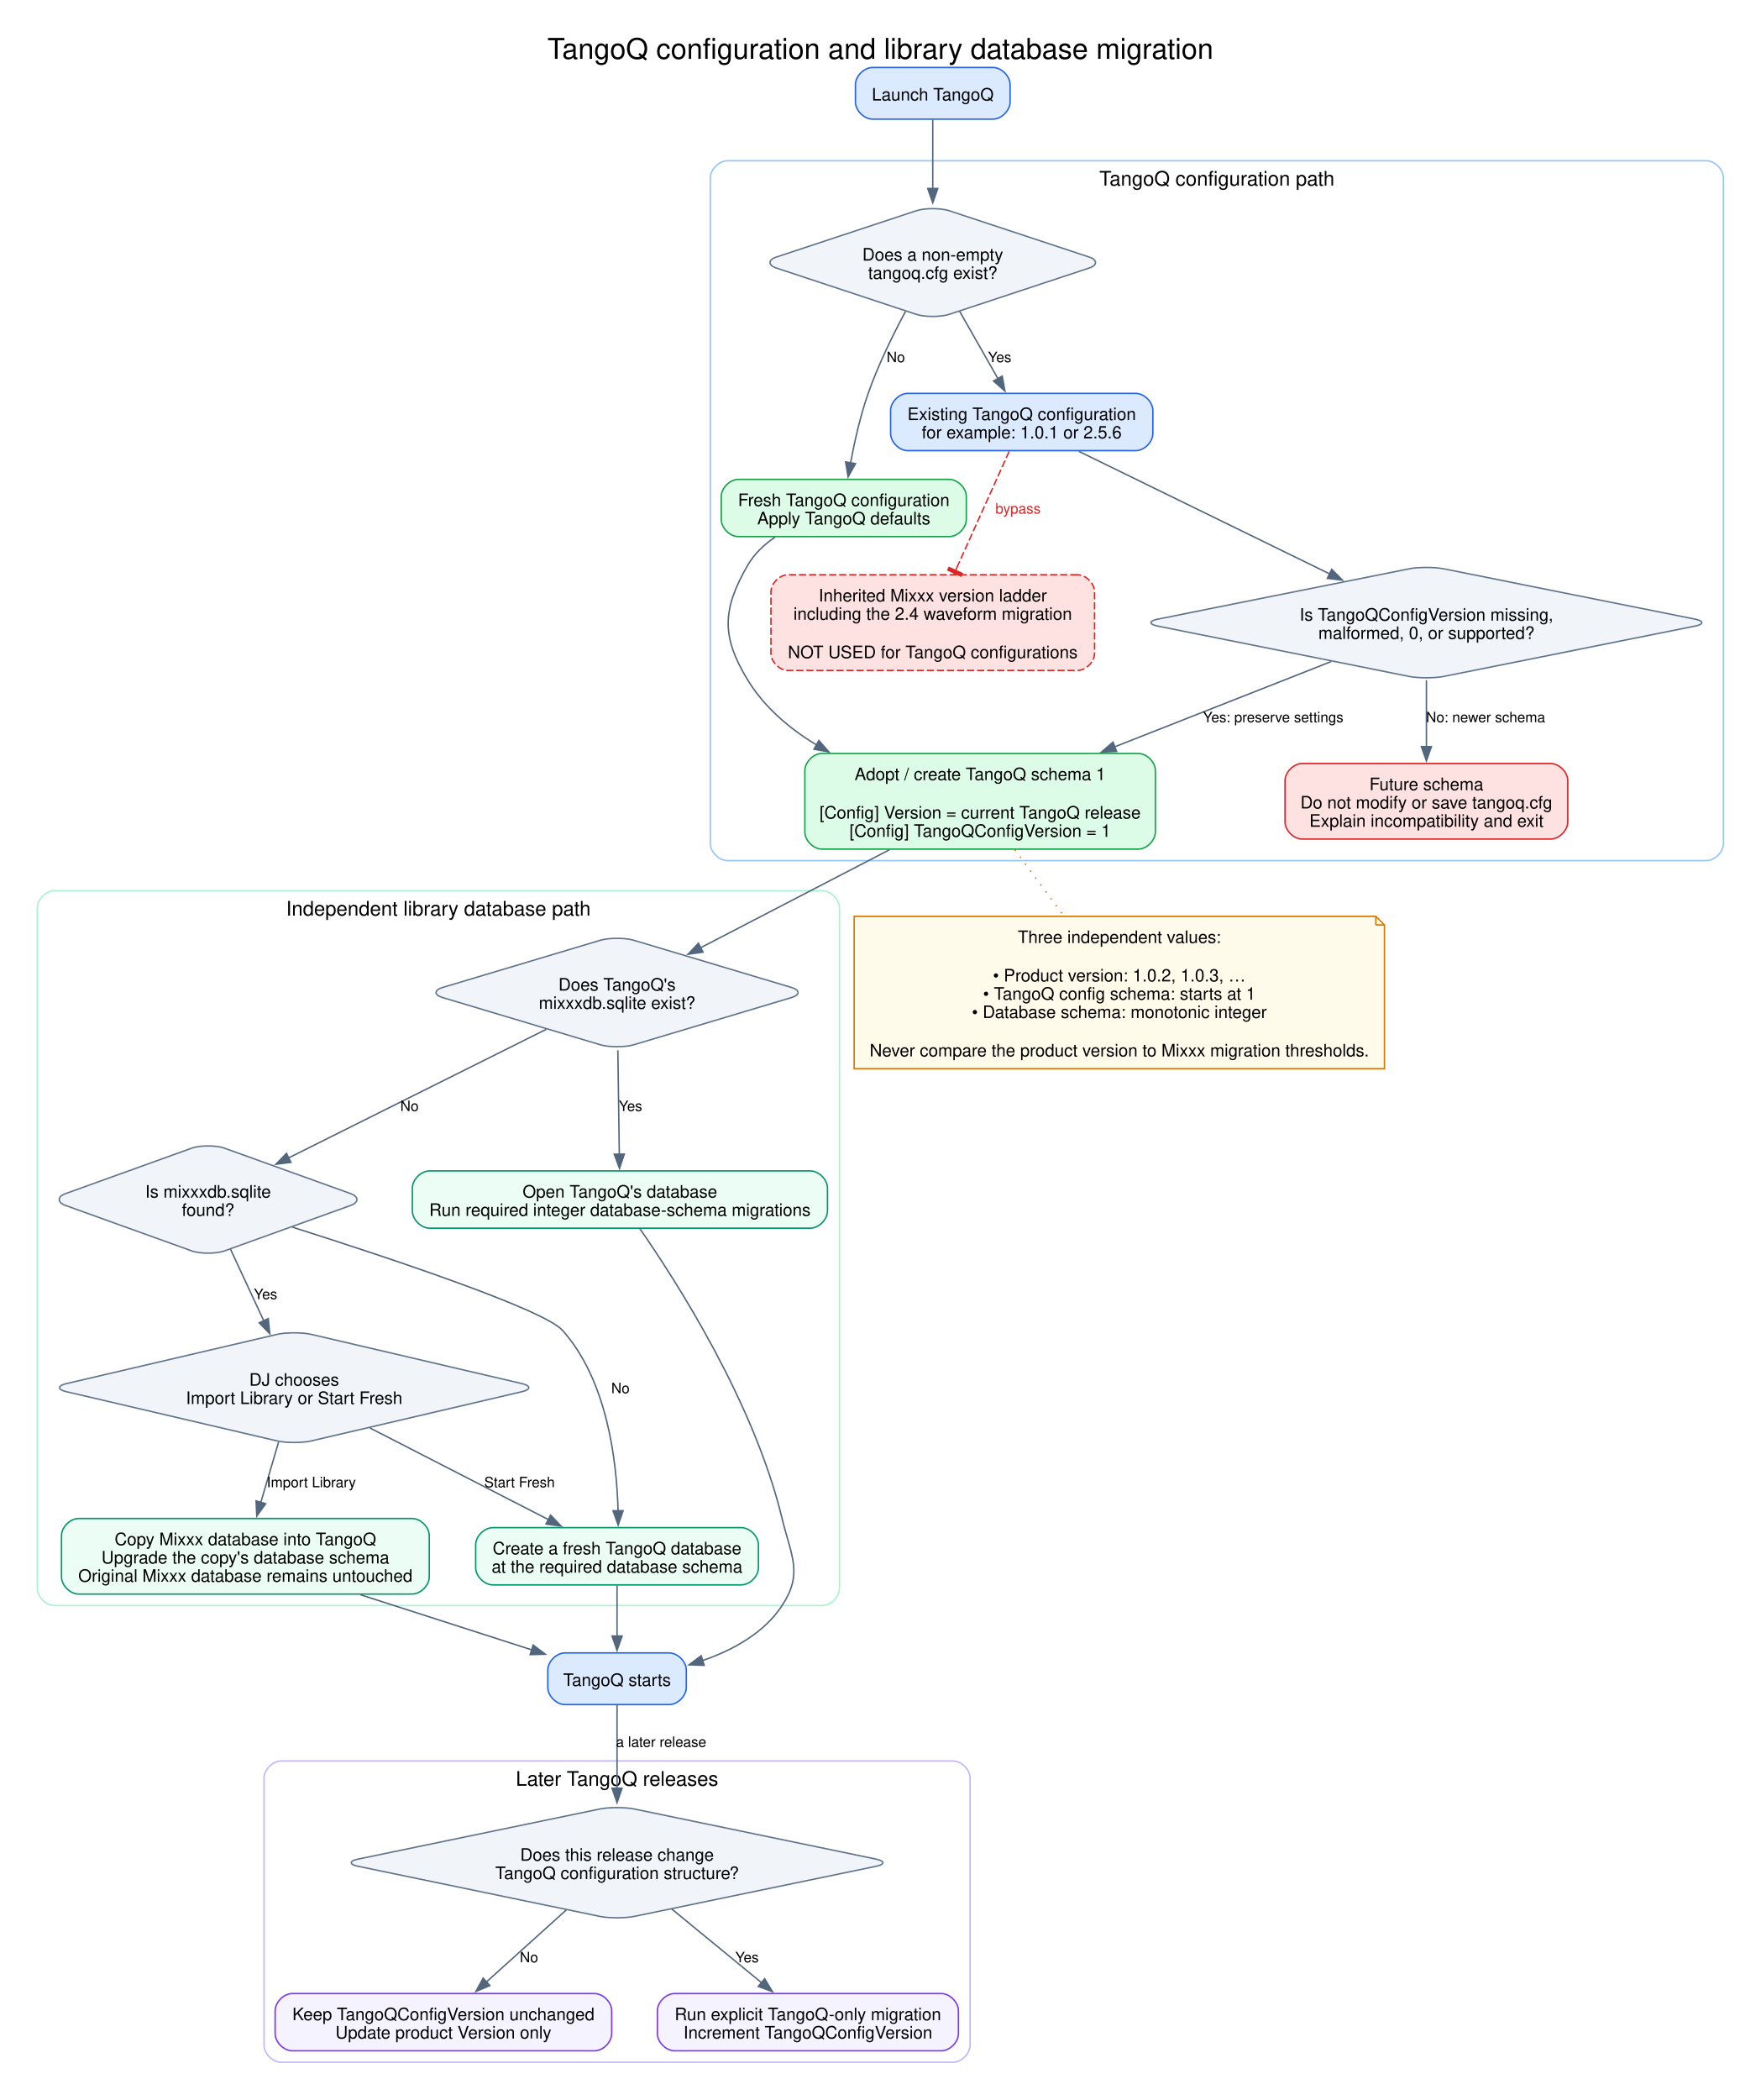
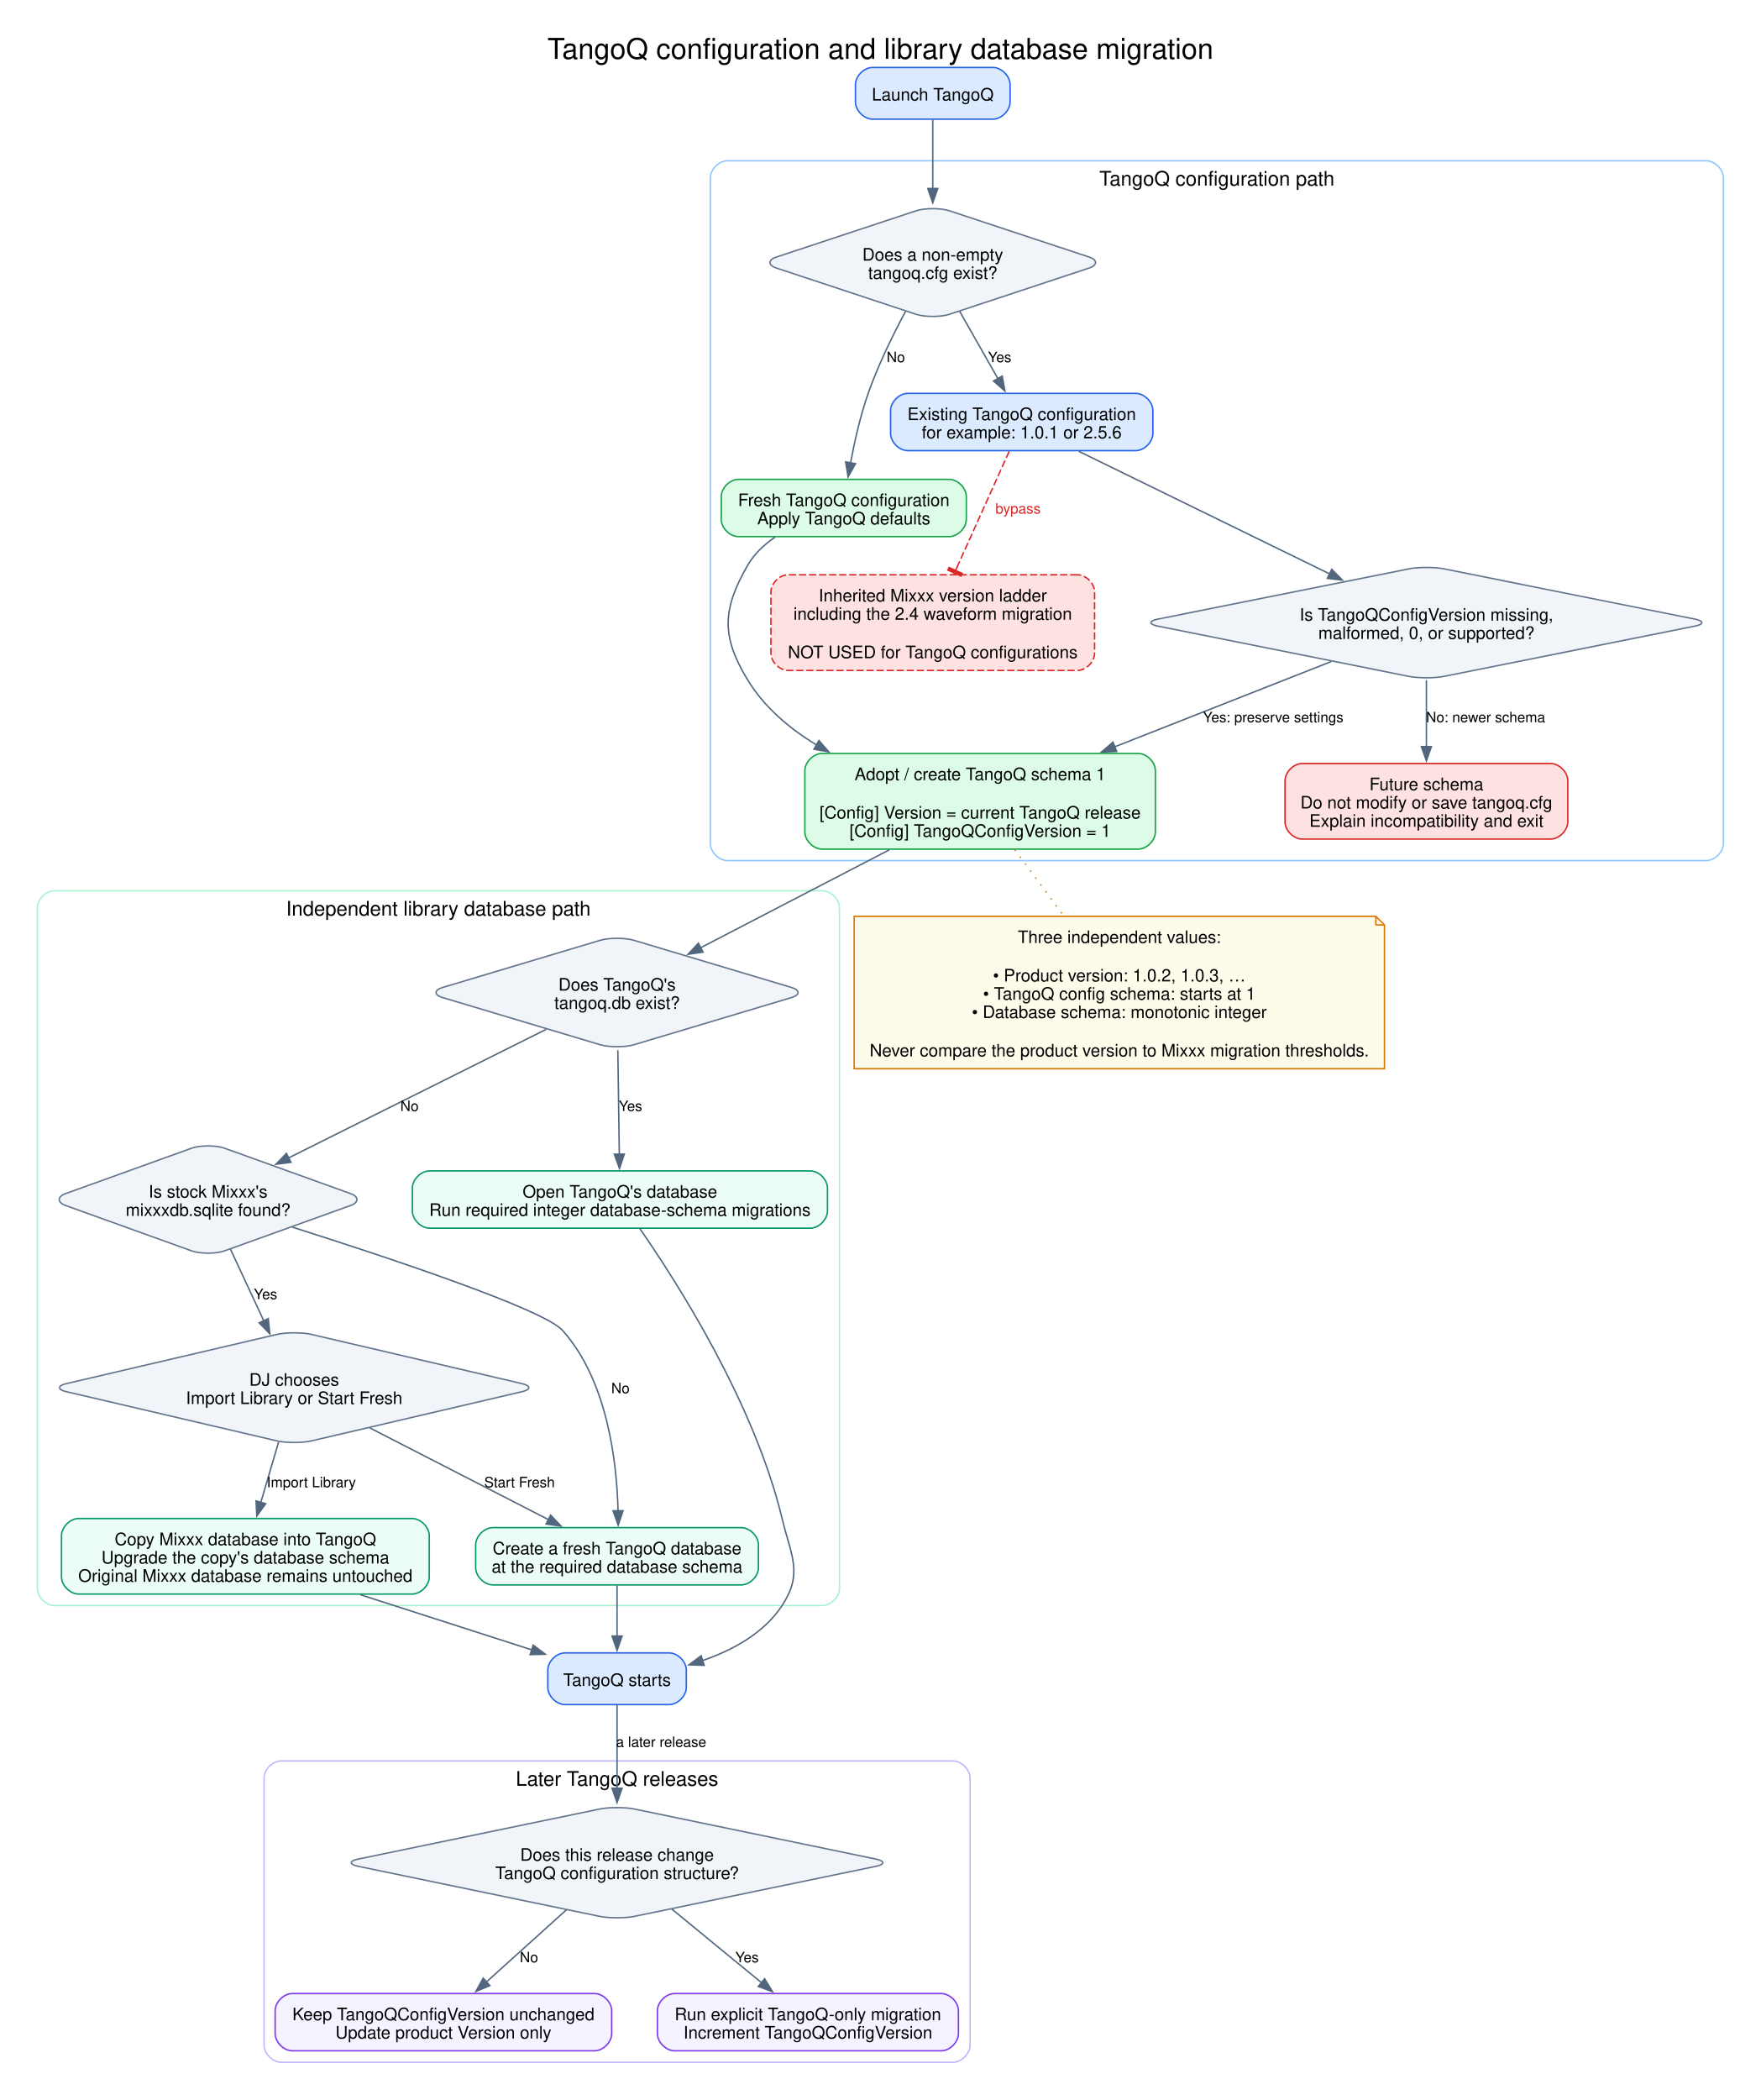
<svg xmlns="http://www.w3.org/2000/svg" width="1227pt" height="1463pt" viewBox="0.00 0.00 1227.00 1463.00">
  <g id="graph0" class="graph" transform="scale(1 1) rotate(0) translate(18 1444.73)">
    <text xml:space="preserve" text-anchor="middle" x="595.5" y="-1403.73" font-family="Helvetica,sans-Serif" font-size="20.00">TangoQ configuration and library database migration</text>
    <g id="clust1" class="cluster">
      <path fill="none" stroke="#93c5fd" d="M489,-845.17C489,-845.17 1171,-845.17 1171,-845.17 1177,-845.17 1183,-851.17 1183,-857.17 1183,-857.17 1183,-1320.73 1183,-1320.73 1183,-1326.73 1177,-1332.73 1171,-1332.73 1171,-1332.73 489,-1332.73 489,-1332.73 483,-1332.73 477,-1326.73 477,-1320.73 477,-1320.73 477,-857.17 477,-857.17 477,-851.17 483,-845.17 489,-845.17" />
      <text xml:space="preserve" text-anchor="middle" x="830" y="-1315.43" font-family="Helvetica,sans-Serif" font-size="14.00">TangoQ configuration path</text>
    </g>
    <g id="clust2" class="cluster">
      <path fill="none" stroke="#a7f3d0" d="M20,-326.2C20,-326.2 555,-326.2 555,-326.2 561,-326.2 567,-332.2 567,-338.2 567,-338.2 567,-812.17 567,-812.17 567,-818.17 561,-824.17 555,-824.17 555,-824.17 20,-824.17 20,-824.17 14,-824.17 8,-818.17 8,-812.17 8,-812.17 8,-338.2 8,-338.2 8,-332.2 14,-326.2 20,-326.2" />
      <text xml:space="preserve" text-anchor="middle" x="287.5" y="-806.88" font-family="Helvetica,sans-Serif" font-size="14.00">Independent library database path</text>
    </g>
    <g id="clust3" class="cluster">
      <path fill="none" stroke="#c4b5fd" d="M178,-8C178,-8 646,-8 646,-8 652,-8 658,-14 658,-20 658,-20 658,-205.95 658,-205.95 658,-211.95 652,-217.95 646,-217.95 646,-217.95 178,-217.95 178,-217.95 172,-217.95 166,-211.95 166,-205.95 166,-205.95 166,-20 166,-20 166,-14 172,-8 178,-8" />
      <text xml:space="preserve" text-anchor="middle" x="412" y="-200.65" font-family="Helvetica,sans-Serif" font-size="14.00">Later TangoQ releases</text>
    </g>
    <g id="node1" class="node">
      <path fill="#dbeafe" stroke="#2563eb" d="M673.89,-1397.73C673.89,-1397.73 590.11,-1397.73 590.11,-1397.73 584.11,-1397.73 578.11,-1391.73 578.11,-1385.73 578.11,-1385.73 578.11,-1373.73 578.11,-1373.73 578.11,-1367.73 584.11,-1361.73 590.11,-1361.73 590.11,-1361.73 673.89,-1361.73 673.89,-1361.73 679.89,-1361.73 685.89,-1367.73 685.89,-1373.73 685.89,-1373.73 685.89,-1385.73 685.89,-1385.73 685.89,-1391.73 679.89,-1397.73 673.89,-1397.73" />
      <text xml:space="preserve" text-anchor="middle" x="632" y="-1374.7" font-family="Helvetica,sans-Serif" font-size="12.00">Launch TangoQ</text>
    </g>
    <g id="node2" class="node">
      <path fill="#f1f5f9" stroke="#62748b" d="M620.61,-1297.95C620.61,-1297.95 522.85,-1265.6 522.85,-1265.6 517.16,-1263.71 517.16,-1259.94 522.85,-1258.05 522.85,-1258.05 620.61,-1225.7 620.61,-1225.7 626.3,-1223.81 637.7,-1223.81 643.39,-1225.7 643.39,-1225.7 741.15,-1258.05 741.15,-1258.05 746.84,-1259.94 746.84,-1263.71 741.15,-1265.6 741.15,-1265.6 643.39,-1297.95 643.39,-1297.95 637.7,-1299.84 626.3,-1299.84 620.61,-1297.95" />
      <text xml:space="preserve" text-anchor="middle" x="632" y="-1263.18" font-family="Helvetica,sans-Serif" font-size="12.00">Does a non-empty</text>
      <text xml:space="preserve" text-anchor="middle" x="632" y="-1250.43" font-family="Helvetica,sans-Serif" font-size="12.00">tangoq.cfg exist?</text>
    </g>
    <g id="edge16" class="edge">
      <path fill="none" stroke="#52667d" d="M632,-1361.37C632,-1348.53 632,-1330.33 632,-1313.06" />
      <polygon fill="#52667d" stroke="#52667d" points="635.5,-1313.43 632,-1303.43 628.5,-1313.43 635.5,-1313.43" />
    </g>
    <g id="node3" class="node">
      <path fill="#dcfce7" stroke="#16a34a" d="M643.39,-1110.78C643.39,-1110.78 496.61,-1110.78 496.61,-1110.78 490.61,-1110.78 484.61,-1104.78 484.61,-1098.78 484.61,-1098.78 484.61,-1082.88 484.61,-1082.88 484.61,-1076.88 490.61,-1070.88 496.61,-1070.88 496.61,-1070.88 643.39,-1070.88 643.39,-1070.88 649.39,-1070.88 655.39,-1076.88 655.39,-1082.88 655.39,-1082.88 655.39,-1098.78 655.39,-1098.78 655.39,-1104.78 649.39,-1110.78 643.39,-1110.78" />
      <text xml:space="preserve" text-anchor="middle" x="570" y="-1092.17" font-family="Helvetica,sans-Serif" font-size="12.00">Fresh TangoQ configuration</text>
      <text xml:space="preserve" text-anchor="middle" x="570" y="-1079.42" font-family="Helvetica,sans-Serif" font-size="12.00">Apply TangoQ defaults</text>
    </g>
    <g id="edge1" class="edge">
      <path fill="none" stroke="#52667d" d="M613.06,-1227.88C604.1,-1211.18 593.9,-1190.32 587,-1170.68 581.51,-1155.04 577.46,-1137 574.7,-1122.13" />
      <polygon fill="#52667d" stroke="#52667d" points="578.18,-1121.73 573.01,-1112.48 571.28,-1122.94 578.18,-1121.73" />
      <text xml:space="preserve" text-anchor="middle" x="606.24" y="-1192.43" font-family="Helvetica,sans-Serif" font-size="10.00">No</text>
    </g>
    <g id="node4" class="node">
      <path fill="#dbeafe" stroke="#2563eb" d="M773.39,-1170.68C773.39,-1170.68 614.61,-1170.68 614.61,-1170.68 608.61,-1170.68 602.61,-1164.68 602.61,-1158.68 602.61,-1158.68 602.61,-1142.78 602.61,-1142.78 602.61,-1136.78 608.61,-1130.78 614.61,-1130.78 614.61,-1130.78 773.39,-1130.78 773.39,-1130.78 779.39,-1130.78 785.39,-1136.78 785.39,-1142.78 785.39,-1142.78 785.39,-1158.68 785.39,-1158.68 785.39,-1164.68 779.39,-1170.68 773.39,-1170.68" />
      <text xml:space="preserve" text-anchor="middle" x="694" y="-1152.08" font-family="Helvetica,sans-Serif" font-size="12.00">Existing TangoQ configuration</text>
      <text xml:space="preserve" text-anchor="middle" x="694" y="-1139.33" font-family="Helvetica,sans-Serif" font-size="12.00">for example: 1.0.1 or 2.5.6</text>
    </g>
    <g id="edge2" class="edge">
      <path fill="none" stroke="#52667d" d="M650.77,-1227.8C659.26,-1212.86 669.21,-1195.35 677.42,-1180.91" />
      <polygon fill="#52667d" stroke="#52667d" points="680.4,-1182.75 682.29,-1172.32 674.31,-1179.29 680.4,-1182.75" />
      <text xml:space="preserve" text-anchor="middle" x="678.63" y="-1192.43" font-family="Helvetica,sans-Serif" font-size="10.00">Yes</text>
    </g>
    <g id="node7" class="node">
      <path fill="#dcfce7" stroke="#16a34a" d="M775.14,-919.83C775.14,-919.83 554.86,-919.83 554.86,-919.83 548.86,-919.83 542.86,-913.83 542.86,-907.83 542.86,-907.83 542.86,-865.17 542.86,-865.17 542.86,-859.17 548.86,-853.17 554.86,-853.17 554.86,-853.17 775.14,-853.17 775.14,-853.17 781.14,-853.17 787.14,-859.17 787.14,-865.17 787.14,-865.17 787.14,-907.83 787.14,-907.83 787.14,-913.83 781.14,-919.83 775.14,-919.83" />
      <text xml:space="preserve" text-anchor="middle" x="665" y="-901.23" font-family="Helvetica,sans-Serif" font-size="12.00">Adopt / create TangoQ schema 1</text>
      <text xml:space="preserve" text-anchor="middle" x="665" y="-874.48" font-family="Helvetica,sans-Serif" font-size="12.00">[Config] Version = current TangoQ release</text>
      <text xml:space="preserve" text-anchor="middle" x="665" y="-861.73" font-family="Helvetica,sans-Serif" font-size="12.00">[Config] TangoQConfigVersion = 1</text>
    </g>
    <g id="edge3" class="edge">
      <path fill="none" stroke="#52667d" d="M522.05,-1070.49C514.43,-1065.27 507.56,-1058.81 503,-1050.88 485.31,-1020.13 484.55,-1001.36 503,-971.08 514.55,-952.12 531.94,-937.27 551.09,-925.71" />
      <polygon fill="#52667d" stroke="#52667d" points="552.64,-928.86 559.61,-920.88 549.19,-922.77 552.64,-928.86" />
    </g>
    <g id="node5" class="node">
      <path fill="#f1f5f9" stroke="#62748b" d="M964.23,-1048.52C964.23,-1048.52 788.48,-1013.33 788.48,-1013.33 782.59,-1012.15 782.59,-1009.8 788.48,-1008.62 788.48,-1008.62 964.23,-973.43 964.23,-973.43 970.12,-972.25 981.88,-972.25 987.77,-973.43 987.77,-973.43 1163.52,-1008.62 1163.52,-1008.62 1169.41,-1009.8 1169.41,-1012.15 1163.52,-1013.33 1163.52,-1013.33 987.77,-1048.52 987.77,-1048.52 981.88,-1049.7 970.12,-1049.7 964.23,-1048.52" />
      <text xml:space="preserve" text-anchor="middle" x="976" y="-1012.33" font-family="Helvetica,sans-Serif" font-size="12.00">Is TangoQConfigVersion missing,</text>
      <text xml:space="preserve" text-anchor="middle" x="976" y="-999.58" font-family="Helvetica,sans-Serif" font-size="12.00">malformed, 0, or supported?</text>
    </g>
    <g id="edge4" class="edge">
      <path fill="none" stroke="#52667d" d="M733.81,-1130.28C779.16,-1108.13 854.05,-1071.55 908.56,-1044.92" />
      <polygon fill="#52667d" stroke="#52667d" points="910.02,-1048.1 917.47,-1040.57 906.95,-1041.81 910.02,-1048.1" />
    </g>
    <g id="node8" class="node">
      <path fill="#fee2e2" stroke="#dc2626" stroke-dasharray="5,2" d="M732.77,-1044.3C732.77,-1044.3 531.23,-1044.3 531.23,-1044.3 525.23,-1044.3 519.23,-1038.3 519.23,-1032.3 519.23,-1032.3 519.23,-989.65 519.23,-989.65 519.23,-983.65 525.23,-977.65 531.23,-977.65 531.23,-977.65 732.77,-977.65 732.77,-977.65 738.77,-977.65 744.77,-983.65 744.77,-989.65 744.77,-989.65 744.77,-1032.3 744.77,-1032.3 744.77,-1038.3 738.77,-1044.3 732.77,-1044.3" />
      <text xml:space="preserve" text-anchor="middle" x="632" y="-1025.7" font-family="Helvetica,sans-Serif" font-size="12.00">Inherited Mixxx version ladder</text>
      <text xml:space="preserve" text-anchor="middle" x="632" y="-1012.95" font-family="Helvetica,sans-Serif" font-size="12.00">including the 2.4 waveform migration</text>
      <text xml:space="preserve" text-anchor="middle" x="632" y="-986.2" font-family="Helvetica,sans-Serif" font-size="12.00">NOT USED for TangoQ configurations</text>
    </g>
    <g id="edge7" class="edge">
      <path fill="none" stroke="#dc2626" stroke-dasharray="5,2" d="M685.25,-1130.28C675.78,-1109.25 660.47,-1075.22 648.68,-1049.04" />
      <polygon fill="#dc2626" stroke="#dc2626" points="642.53,-1047.55 651.65,-1043.44 652.47,-1045.27 643.35,-1049.37 642.53,-1047.55" />
      <polyline fill="none" stroke="#dc2626" points="646.68,-1044.58 648.73,-1049.14" />
      <text xml:space="preserve" text-anchor="middle" x="691.43" y="-1086.95" font-family="Helvetica,sans-Serif" font-size="10.00" fill="#dc2626">bypass</text>
    </g>
    <g id="node6" class="node">
      <path fill="#fee2e2" stroke="#dc2626" d="M1062.52,-912.83C1062.52,-912.83 889.48,-912.83 889.48,-912.83 883.48,-912.83 877.48,-906.83 877.48,-900.83 877.48,-900.83 877.48,-872.17 877.48,-872.17 877.48,-866.17 883.48,-860.17 889.48,-860.17 889.48,-860.17 1062.52,-860.17 1062.52,-860.17 1068.52,-860.17 1074.52,-866.17 1074.52,-872.17 1074.52,-872.17 1074.52,-900.83 1074.52,-900.83 1074.52,-906.83 1068.52,-912.83 1062.52,-912.83" />
      <text xml:space="preserve" text-anchor="middle" x="976" y="-894.23" font-family="Helvetica,sans-Serif" font-size="12.00">Future schema</text>
      <text xml:space="preserve" text-anchor="middle" x="976" y="-881.48" font-family="Helvetica,sans-Serif" font-size="12.00">Do not modify or save tangoq.cfg</text>
      <text xml:space="preserve" text-anchor="middle" x="976" y="-868.73" font-family="Helvetica,sans-Serif" font-size="12.00">Explain incompatibility and exit</text>
    </g>
    <g id="edge6" class="edge">
      <path fill="none" stroke="#52667d" d="M976,-970.89C976,-955.97 976,-939.03 976,-924.33" />
      <polygon fill="#52667d" stroke="#52667d" points="979.5,-924.62 976,-914.62 972.5,-924.62 979.5,-924.62" />
      <text xml:space="preserve" text-anchor="middle" x="1017.25" y="-941.58" font-family="Helvetica,sans-Serif" font-size="10.00">No: newer schema</text>
    </g>
    <g id="edge5" class="edge">
      <path fill="none" stroke="#52667d" d="M909.66,-983.85C865.7,-966.54 807.39,-943.57 758.71,-924.41" />
      <polygon fill="#52667d" stroke="#52667d" points="760.16,-921.21 749.57,-920.81 757.59,-927.73 760.16,-921.21" />
      <text xml:space="preserve" text-anchor="middle" x="869.25" y="-941.58" font-family="Helvetica,sans-Serif" font-size="10.00">Yes: preserve settings</text>
    </g>
    <g id="node9" class="node">
      <path fill="#f1f5f9" stroke="#62748b" d="M400.5,-789.73C400.5,-789.73 290.21,-756.72 290.21,-756.72 284.46,-755 284.46,-751.55 290.21,-749.83 290.21,-749.83 400.5,-716.82 400.5,-716.82 406.25,-715.1 417.75,-715.1 423.5,-716.82 423.5,-716.82 533.79,-749.83 533.79,-749.83 539.54,-751.55 539.54,-755 533.79,-756.72 533.79,-756.72 423.5,-789.73 423.5,-789.73 417.75,-791.45 406.25,-791.45 400.5,-789.73" />
      <text xml:space="preserve" text-anchor="middle" x="412" y="-754.62" font-family="Helvetica,sans-Serif" font-size="12.00">Does TangoQ's</text>
-       <text xml:space="preserve" text-anchor="middle" x="412" y="-741.88" font-family="Helvetica,sans-Serif" font-size="12.00">mixxxdb.sqlite exist?</text>
+       <text xml:space="preserve" text-anchor="middle" x="412" y="-741.88" font-family="Helvetica,sans-Serif" font-size="12.00">tangoq.db exist?</text>
    </g>
    <g id="edge17" class="edge">
      <path fill="none" stroke="#52667d" d="M601.81,-852.72C561.42,-831.77 509.42,-804.81 470.07,-784.39" />
      <polygon fill="#52667d" stroke="#52667d" points="471.93,-781.41 461.44,-779.92 468.7,-787.63 471.93,-781.41" />
    </g>
    <g id="node19" class="node">
      <polygon fill="#fffbeb" stroke="#d97706" points="940.77,-806.35 577.23,-806.35 577.23,-700.2 946.77,-700.2 946.77,-800.35 940.77,-806.35" />
      <polyline fill="none" stroke="#d97706" points="940.77,-806.35 940.77,-800.35" />
      <polyline fill="none" stroke="#d97706" points="946.77,-800.35 940.77,-800.35" />
      <text xml:space="preserve" text-anchor="middle" x="762" y="-787.75" font-family="Helvetica,sans-Serif" font-size="12.00">Three independent values:</text>
      <text xml:space="preserve" text-anchor="middle" x="762" y="-761" font-family="Helvetica,sans-Serif" font-size="12.00">• Product version: 1.0.2, 1.0.3, …</text>
      <text xml:space="preserve" text-anchor="middle" x="762" y="-748.25" font-family="Helvetica,sans-Serif" font-size="12.00">• TangoQ config schema: starts at 1</text>
      <text xml:space="preserve" text-anchor="middle" x="762" y="-735.5" font-family="Helvetica,sans-Serif" font-size="12.00">• Database schema: monotonic integer</text>
      <text xml:space="preserve" text-anchor="middle" x="762" y="-708.75" font-family="Helvetica,sans-Serif" font-size="12.00">Never compare the product version to Mixxx migration thresholds.</text>
    </g>
    <g id="edge22" class="edge">
      <path fill="none" stroke="#d97706" stroke-dasharray="1,5" d="M689.23,-852.72C699.5,-838.83 711.72,-822.29 723.19,-806.78" />
    </g>
    <g id="node10" class="node">
      <path fill="#ecfdf5" stroke="#059669" d="M546.64,-629C546.64,-629 281.36,-629 281.36,-629 275.36,-629 269.36,-623 269.36,-617 269.36,-617 269.36,-601.1 269.36,-601.1 269.36,-595.1 275.36,-589.1 281.36,-589.1 281.36,-589.1 546.64,-589.1 546.64,-589.1 552.64,-589.1 558.64,-595.1 558.64,-601.1 558.64,-601.1 558.64,-617 558.64,-617 558.64,-623 552.64,-629 546.64,-629" />
      <text xml:space="preserve" text-anchor="middle" x="414" y="-610.4" font-family="Helvetica,sans-Serif" font-size="12.00">Open TangoQ's database</text>
      <text xml:space="preserve" text-anchor="middle" x="414" y="-597.65" font-family="Helvetica,sans-Serif" font-size="12.00">Run required integer database-schema migrations</text>
    </g>
    <g id="edge8" class="edge">
      <path fill="none" stroke="#52667d" d="M412.55,-713.03C412.87,-690.11 413.27,-661.61 413.57,-640.41" />
      <polygon fill="#52667d" stroke="#52667d" points="417.07,-640.73 413.71,-630.68 410.07,-640.63 417.07,-640.73" />
      <text xml:space="preserve" text-anchor="middle" x="421.37" y="-670.7" font-family="Helvetica,sans-Serif" font-size="10.00">Yes</text>
    </g>
    <g id="node11" class="node">
      <path fill="#f1f5f9" stroke="#62748b" d="M115.71,-644.88C115.71,-644.88 27.5,-613.12 27.5,-613.12 21.86,-611.08 21.86,-607.02 27.5,-604.98 27.5,-604.98 115.71,-573.22 115.71,-573.22 121.35,-571.18 132.65,-571.18 138.29,-573.22 138.29,-573.22 226.5,-604.98 226.5,-604.98 232.14,-607.02 232.14,-611.08 226.5,-613.12 226.5,-613.12 138.29,-644.88 138.29,-644.88 132.65,-646.92 121.35,-646.92 115.71,-644.88" />
-       <text xml:space="preserve" text-anchor="middle" x="127" y="-610.4" font-family="Helvetica,sans-Serif" font-size="12.00">Is mixxxdb.sqlite</text>
-       <text xml:space="preserve" text-anchor="middle" x="127" y="-597.65" font-family="Helvetica,sans-Serif" font-size="12.00">found?</text>
+       <text xml:space="preserve" text-anchor="middle" x="127" y="-610.4" font-family="Helvetica,sans-Serif" font-size="12.00">Is stock Mixxx's</text>
+       <text xml:space="preserve" text-anchor="middle" x="127" y="-597.65" font-family="Helvetica,sans-Serif" font-size="12.00">mixxxdb.sqlite found?</text>
    </g>
    <g id="edge9" class="edge">
      <path fill="none" stroke="#52667d" d="M362.68,-727.66C312.65,-702.69 235.32,-664.1 183,-638" />
      <polygon fill="#52667d" stroke="#52667d" points="184.75,-634.96 174.24,-633.63 181.63,-641.22 184.75,-634.96" />
      <text xml:space="preserve" text-anchor="middle" x="267.33" y="-670.7" font-family="Helvetica,sans-Serif" font-size="10.00">No</text>
    </g>
    <g id="node15" class="node">
      <path fill="#dbeafe" stroke="#2563eb" d="M448.27,-293.2C448.27,-293.2 375.73,-293.2 375.73,-293.2 369.73,-293.2 363.73,-287.2 363.73,-281.2 363.73,-281.2 363.73,-269.2 363.73,-269.2 363.73,-263.2 369.73,-257.2 375.73,-257.2 375.73,-257.2 448.27,-257.2 448.27,-257.2 454.27,-257.2 460.27,-263.2 460.27,-269.2 460.27,-269.2 460.27,-281.2 460.27,-281.2 460.27,-287.2 454.27,-293.2 448.27,-293.2" />
      <text xml:space="preserve" text-anchor="middle" x="412" y="-270.18" font-family="Helvetica,sans-Serif" font-size="12.00">TangoQ starts</text>
    </g>
    <g id="edge18" class="edge">
      <path fill="none" stroke="#52667d" d="M427.82,-588.87C453.47,-551.96 507.58,-467.56 527,-386.85 533.31,-360.64 541.78,-348.74 527,-326.2 514.45,-307.05 492.8,-295.2 471.65,-287.88" />
      <polygon fill="#52667d" stroke="#52667d" points="472.72,-284.54 462.13,-284.9 470.63,-291.23 472.72,-284.54" />
    </g>
    <g id="node12" class="node">
      <path fill="#f1f5f9" stroke="#62748b" d="M175.31,-515.17C175.31,-515.17 27.9,-480.73 27.9,-480.73 22.05,-479.36 22.05,-476.64 27.9,-475.27 27.9,-475.27 175.31,-440.83 175.31,-440.83 181.16,-439.46 192.84,-439.46 198.69,-440.83 198.69,-440.83 346.1,-475.27 346.1,-475.27 351.95,-476.64 351.95,-479.36 346.1,-480.73 346.1,-480.73 198.69,-515.17 198.69,-515.17 192.84,-516.54 181.16,-516.54 175.31,-515.17" />
      <text xml:space="preserve" text-anchor="middle" x="187" y="-479.35" font-family="Helvetica,sans-Serif" font-size="12.00">DJ chooses</text>
      <text xml:space="preserve" text-anchor="middle" x="187" y="-466.6" font-family="Helvetica,sans-Serif" font-size="12.00">Import Library or Start Fresh</text>
    </g>
    <g id="edge10" class="edge">
      <path fill="none" stroke="#52667d" d="M142.61,-574.48C149.74,-559.14 158.29,-540.75 165.98,-524.21" />
      <polygon fill="#52667d" stroke="#52667d" points="168.95,-526.12 169.99,-515.58 162.6,-523.17 168.95,-526.12" />
      <text xml:space="preserve" text-anchor="middle" x="167.05" y="-539.65" font-family="Helvetica,sans-Serif" font-size="10.00">Yes</text>
    </g>
    <g id="node14" class="node">
      <path fill="#ecfdf5" stroke="#059669" d="M498.52,-380.48C498.52,-380.48 325.48,-380.48 325.48,-380.48 319.48,-380.48 313.48,-374.48 313.48,-368.48 313.48,-368.48 313.48,-352.58 313.48,-352.58 313.48,-346.58 319.48,-340.58 325.48,-340.58 325.48,-340.58 498.52,-340.58 498.52,-340.58 504.52,-340.58 510.52,-346.58 510.52,-352.58 510.52,-352.58 510.52,-368.48 510.52,-368.48 510.52,-374.48 504.52,-380.48 498.52,-380.48" />
      <text xml:space="preserve" text-anchor="middle" x="412" y="-361.88" font-family="Helvetica,sans-Serif" font-size="12.00">Create a fresh TangoQ database</text>
      <text xml:space="preserve" text-anchor="middle" x="412" y="-349.13" font-family="Helvetica,sans-Serif" font-size="12.00">at the required database schema</text>
    </g>
    <g id="edge11" class="edge">
      <path fill="none" stroke="#52667d" d="M185.7,-589.84C254.53,-567.99 360.95,-532.49 374,-517.9 405.24,-482.97 411.85,-426.69 412.7,-392.02" />
      <polygon fill="#52667d" stroke="#52667d" points="416.2,-392.28 412.78,-382.25 409.2,-392.22 416.2,-392.28" />
      <text xml:space="preserve" text-anchor="middle" x="414.35" y="-474.12" font-family="Helvetica,sans-Serif" font-size="10.00">No</text>
    </g>
    <g id="node13" class="node">
      <path fill="#ecfdf5" stroke="#059669" d="M269.14,-386.85C269.14,-386.85 36.86,-386.85 36.86,-386.85 30.86,-386.85 24.85,-380.85 24.85,-374.85 24.85,-374.85 24.85,-346.2 24.85,-346.2 24.85,-340.2 30.85,-334.2 36.85,-334.2 36.85,-334.2 269.14,-334.2 269.14,-334.2 275.14,-334.2 281.14,-340.2 281.14,-346.2 281.14,-346.2 281.14,-374.85 281.14,-374.85 281.14,-380.85 275.14,-386.85 269.14,-386.85" />
      <text xml:space="preserve" text-anchor="middle" x="153" y="-368.25" font-family="Helvetica,sans-Serif" font-size="12.00">Copy Mixxx database into TangoQ</text>
      <text xml:space="preserve" text-anchor="middle" x="153" y="-355.5" font-family="Helvetica,sans-Serif" font-size="12.00">Upgrade the copy's database schema</text>
      <text xml:space="preserve" text-anchor="middle" x="153" y="-342.75" font-family="Helvetica,sans-Serif" font-size="12.00">Original Mixxx database remains untouched</text>
    </g>
    <g id="edge12" class="edge">
      <path fill="none" stroke="#52667d" d="M176.15,-440.15C172.17,-426.64 167.67,-411.36 163.71,-397.89" />
      <polygon fill="#52667d" stroke="#52667d" points="167.14,-397.14 160.95,-388.54 160.42,-399.12 167.14,-397.14" />
      <text xml:space="preserve" text-anchor="middle" x="198.98" y="-408.6" font-family="Helvetica,sans-Serif" font-size="10.00">Import Library</text>
    </g>
    <g id="edge13" class="edge">
      <path fill="none" stroke="#52667d" d="M239.75,-449.93C277.51,-430.55 327.91,-404.68 364.43,-385.94" />
      <polygon fill="#52667d" stroke="#52667d" points="365.7,-389.22 373,-381.54 362.5,-383 365.7,-389.22" />
      <text xml:space="preserve" text-anchor="middle" x="344.03" y="-408.6" font-family="Helvetica,sans-Serif" font-size="10.00">Start Fresh</text>
    </g>
    <g id="edge19" class="edge">
      <path fill="none" stroke="#52667d" d="M233.18,-333.73C271.82,-321.3 317.35,-306.65 352.79,-295.25" />
      <polygon fill="#52667d" stroke="#52667d" points="353.56,-298.68 362.01,-292.28 351.42,-292.01 353.56,-298.68" />
    </g>
    <g id="edge20" class="edge">
      <path fill="none" stroke="#52667d" d="M412,-340.2C412,-329.71 412,-316.54 412,-304.87" />
      <polygon fill="#52667d" stroke="#52667d" points="415.5,-304.95 412,-294.95 408.5,-304.95 415.5,-304.95" />
    </g>
    <g id="node16" class="node">
      <path fill="#f1f5f9" stroke="#62748b" d="M400.25,-184.51C400.25,-184.51 231.21,-149.49 231.21,-149.49 225.34,-148.27 225.34,-145.83 231.21,-144.61 231.21,-144.61 400.25,-109.59 400.25,-109.59 406.12,-108.37 417.88,-108.37 423.75,-109.59 423.75,-109.59 592.79,-144.61 592.79,-144.61 598.66,-145.83 598.66,-148.27 592.79,-149.49 592.79,-149.49 423.75,-184.51 423.75,-184.51 417.88,-185.73 406.12,-185.73 400.25,-184.51" />
      <text xml:space="preserve" text-anchor="middle" x="412" y="-148.4" font-family="Helvetica,sans-Serif" font-size="12.00">Does this release change</text>
      <text xml:space="preserve" text-anchor="middle" x="412" y="-135.65" font-family="Helvetica,sans-Serif" font-size="12.00">TangoQ configuration structure?</text>
    </g>
    <g id="edge21" class="edge">
      <path fill="none" stroke="#52667d" d="M412,-256.92C412,-241.89 412,-219.33 412,-198.64" />
      <polygon fill="#52667d" stroke="#52667d" points="415.5,-198.91 412,-188.91 408.5,-198.91 415.5,-198.91" />
      <text xml:space="preserve" text-anchor="middle" x="442.75" y="-227.7" font-family="Helvetica,sans-Serif" font-size="10.00">a later release</text>
    </g>
    <g id="node17" class="node">
      <path fill="#f5f3ff" stroke="#7c3aed" d="M396.27,-55.9C396.27,-55.9 185.73,-55.9 185.73,-55.9 179.73,-55.9 173.73,-49.9 173.73,-43.9 173.73,-43.9 173.73,-28 173.73,-28 173.73,-22 179.73,-16 185.73,-16 185.73,-16 396.27,-16 396.27,-16 402.27,-16 408.27,-22 408.27,-28 408.27,-28 408.27,-43.9 408.27,-43.9 408.27,-49.9 402.27,-55.9 396.27,-55.9" />
      <text xml:space="preserve" text-anchor="middle" x="291" y="-37.3" font-family="Helvetica,sans-Serif" font-size="12.00">Keep TangoQConfigVersion unchanged</text>
      <text xml:space="preserve" text-anchor="middle" x="291" y="-24.55" font-family="Helvetica,sans-Serif" font-size="12.00">Update product Version only</text>
    </g>
    <g id="edge14" class="edge">
      <path fill="none" stroke="#52667d" d="M376.68,-114.2C358.97,-98.24 337.77,-79.12 320.89,-63.9" />
      <polygon fill="#52667d" stroke="#52667d" points="323.39,-61.44 313.62,-57.35 318.7,-66.64 323.39,-61.44" />
      <text xml:space="preserve" text-anchor="middle" x="350.63" y="-77.65" font-family="Helvetica,sans-Serif" font-size="10.00">No</text>
    </g>
    <g id="node18" class="node">
      <path fill="#f5f3ff" stroke="#7c3aed" d="M637.89,-55.9C637.89,-55.9 452.11,-55.9 452.11,-55.9 446.11,-55.9 440.11,-49.9 440.11,-43.9 440.11,-43.9 440.11,-28 440.11,-28 440.11,-22 446.11,-16 452.11,-16 452.11,-16 637.89,-16 637.89,-16 643.89,-16 649.89,-22 649.89,-28 649.89,-28 649.89,-43.9 649.89,-43.9 649.89,-49.9 643.89,-55.9 637.89,-55.9" />
      <text xml:space="preserve" text-anchor="middle" x="545" y="-37.3" font-family="Helvetica,sans-Serif" font-size="12.00">Run explicit TangoQ-only migration</text>
      <text xml:space="preserve" text-anchor="middle" x="545" y="-24.55" font-family="Helvetica,sans-Serif" font-size="12.00">Increment TangoQConfigVersion</text>
    </g>
    <g id="edge15" class="edge">
      <path fill="none" stroke="#52667d" d="M450.11,-114.79C469.9,-98.55 493.82,-78.93 512.69,-63.45" />
      <polygon fill="#52667d" stroke="#52667d" points="514.83,-66.23 520.34,-57.18 510.39,-60.81 514.83,-66.23" />
      <text xml:space="preserve" text-anchor="middle" x="502.57" y="-77.65" font-family="Helvetica,sans-Serif" font-size="10.00">Yes</text>
    </g>
  </g>
</svg>
